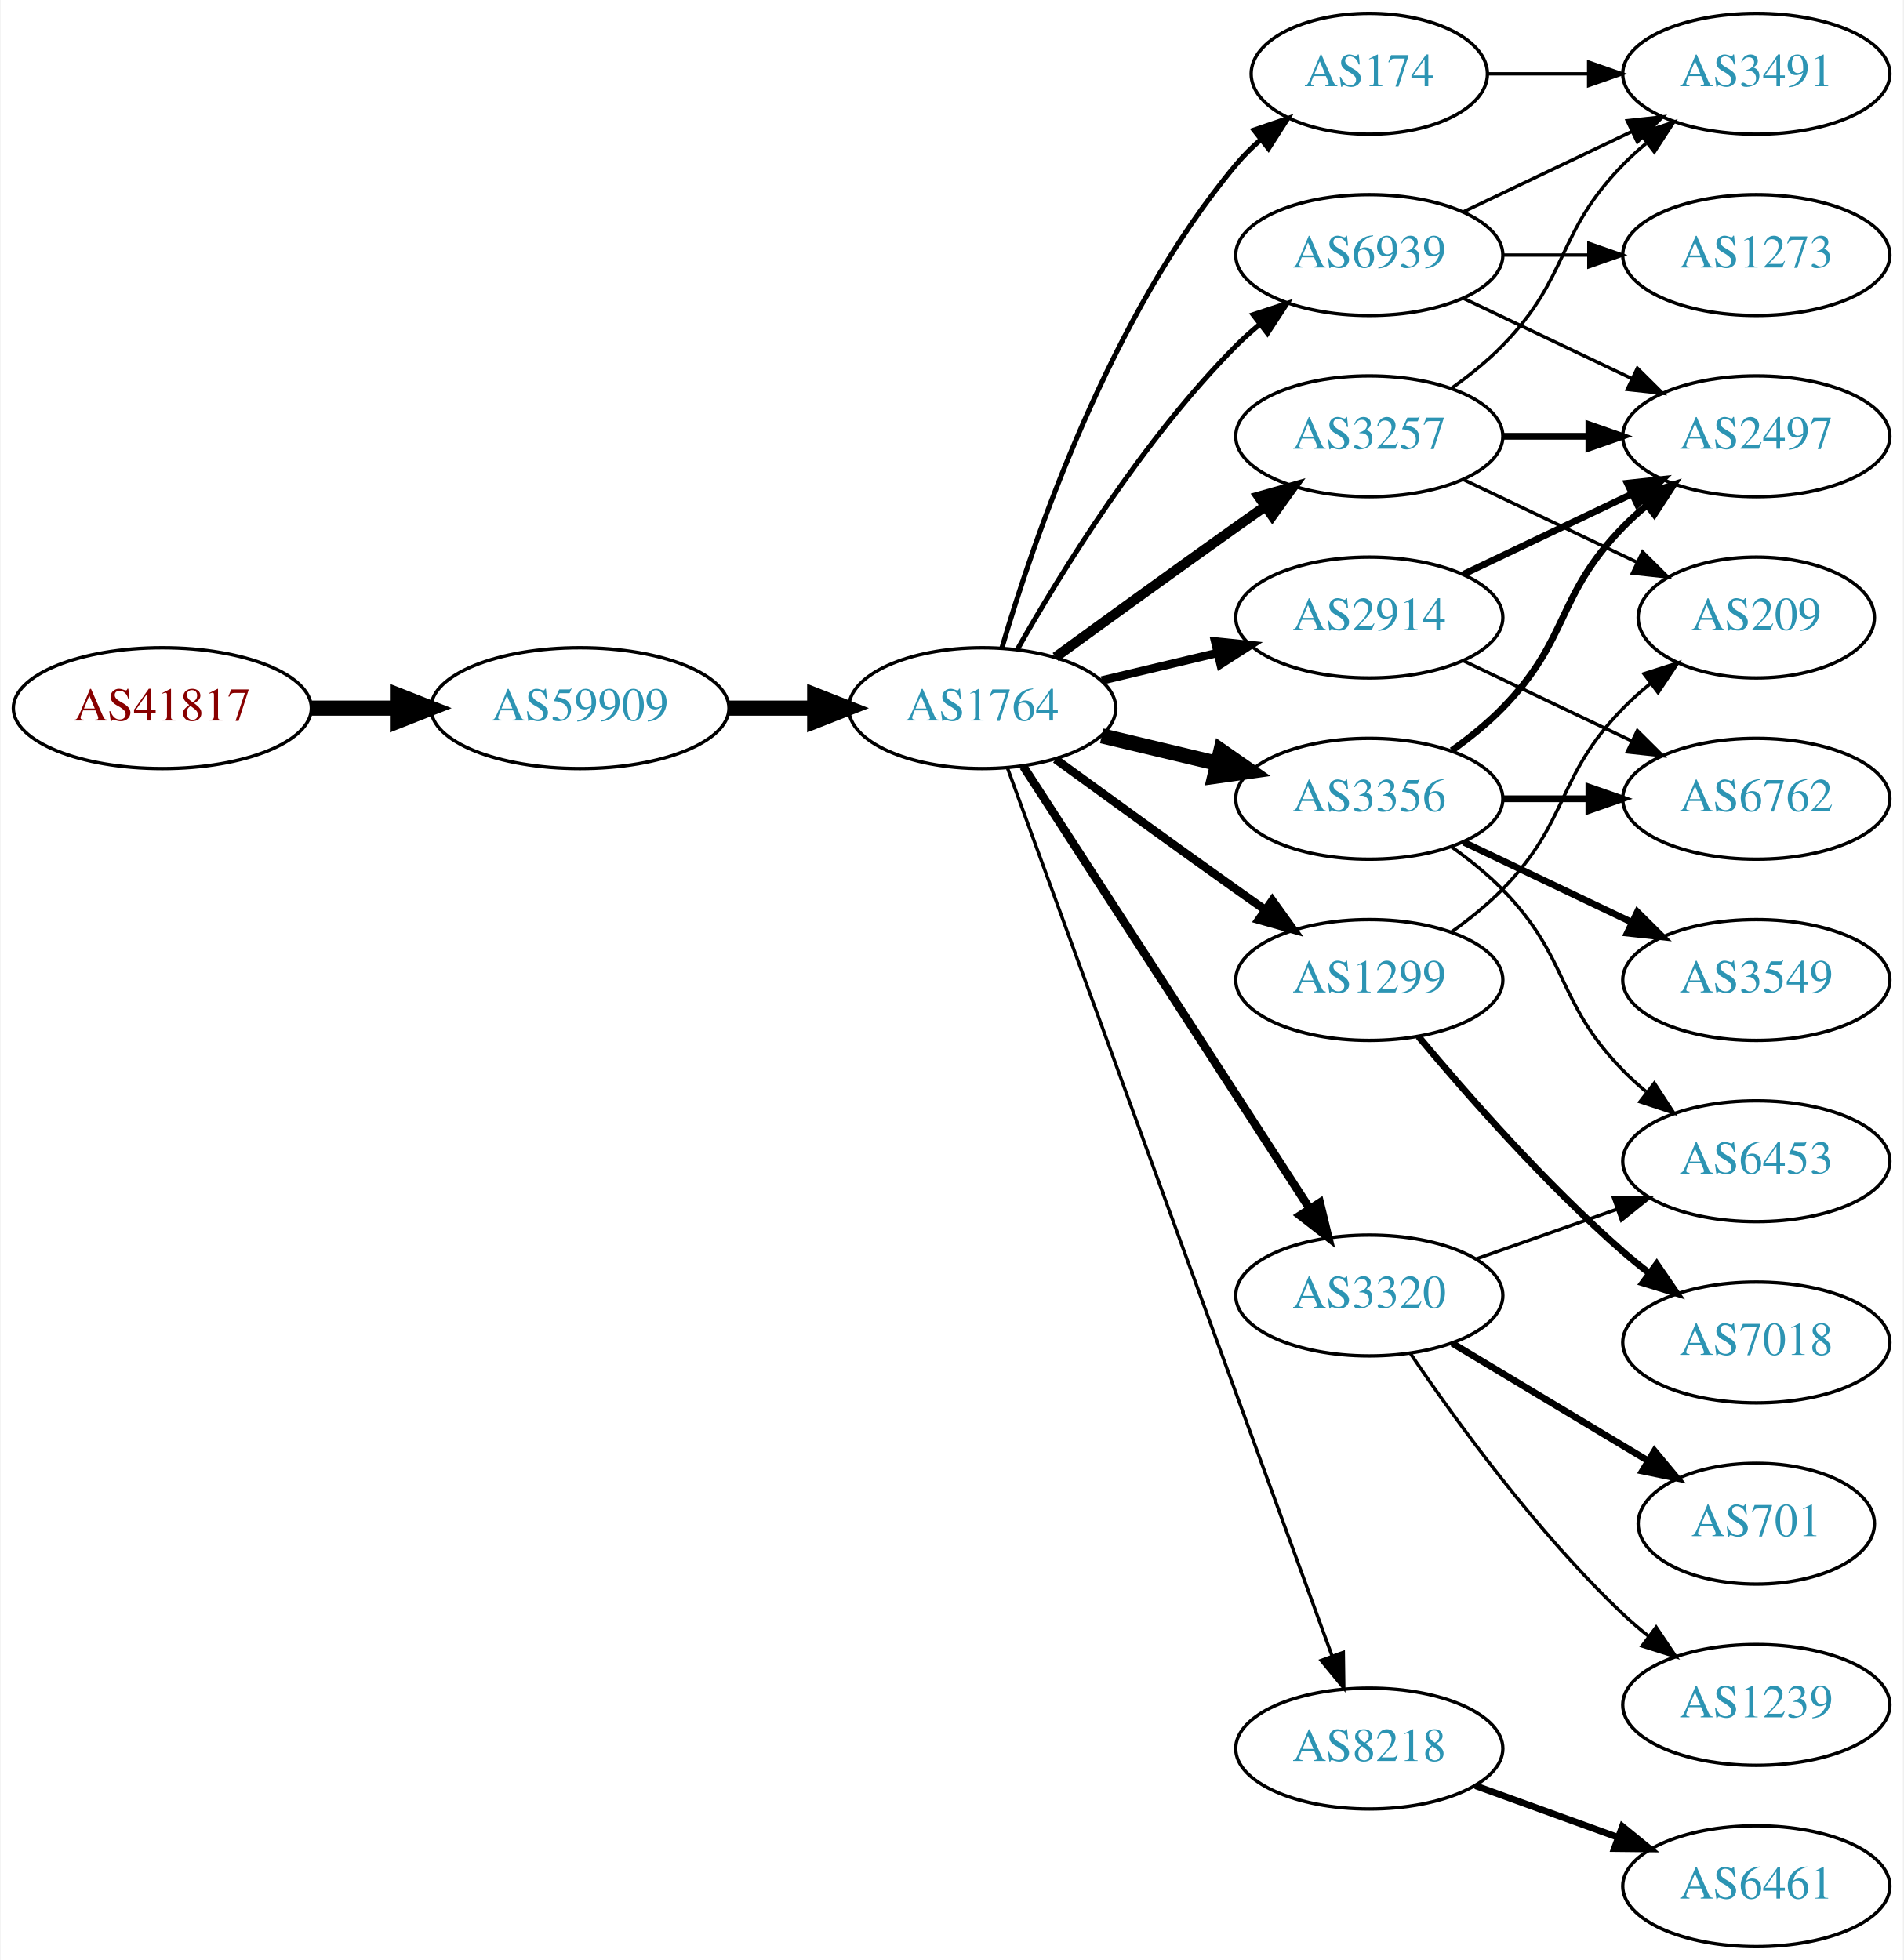
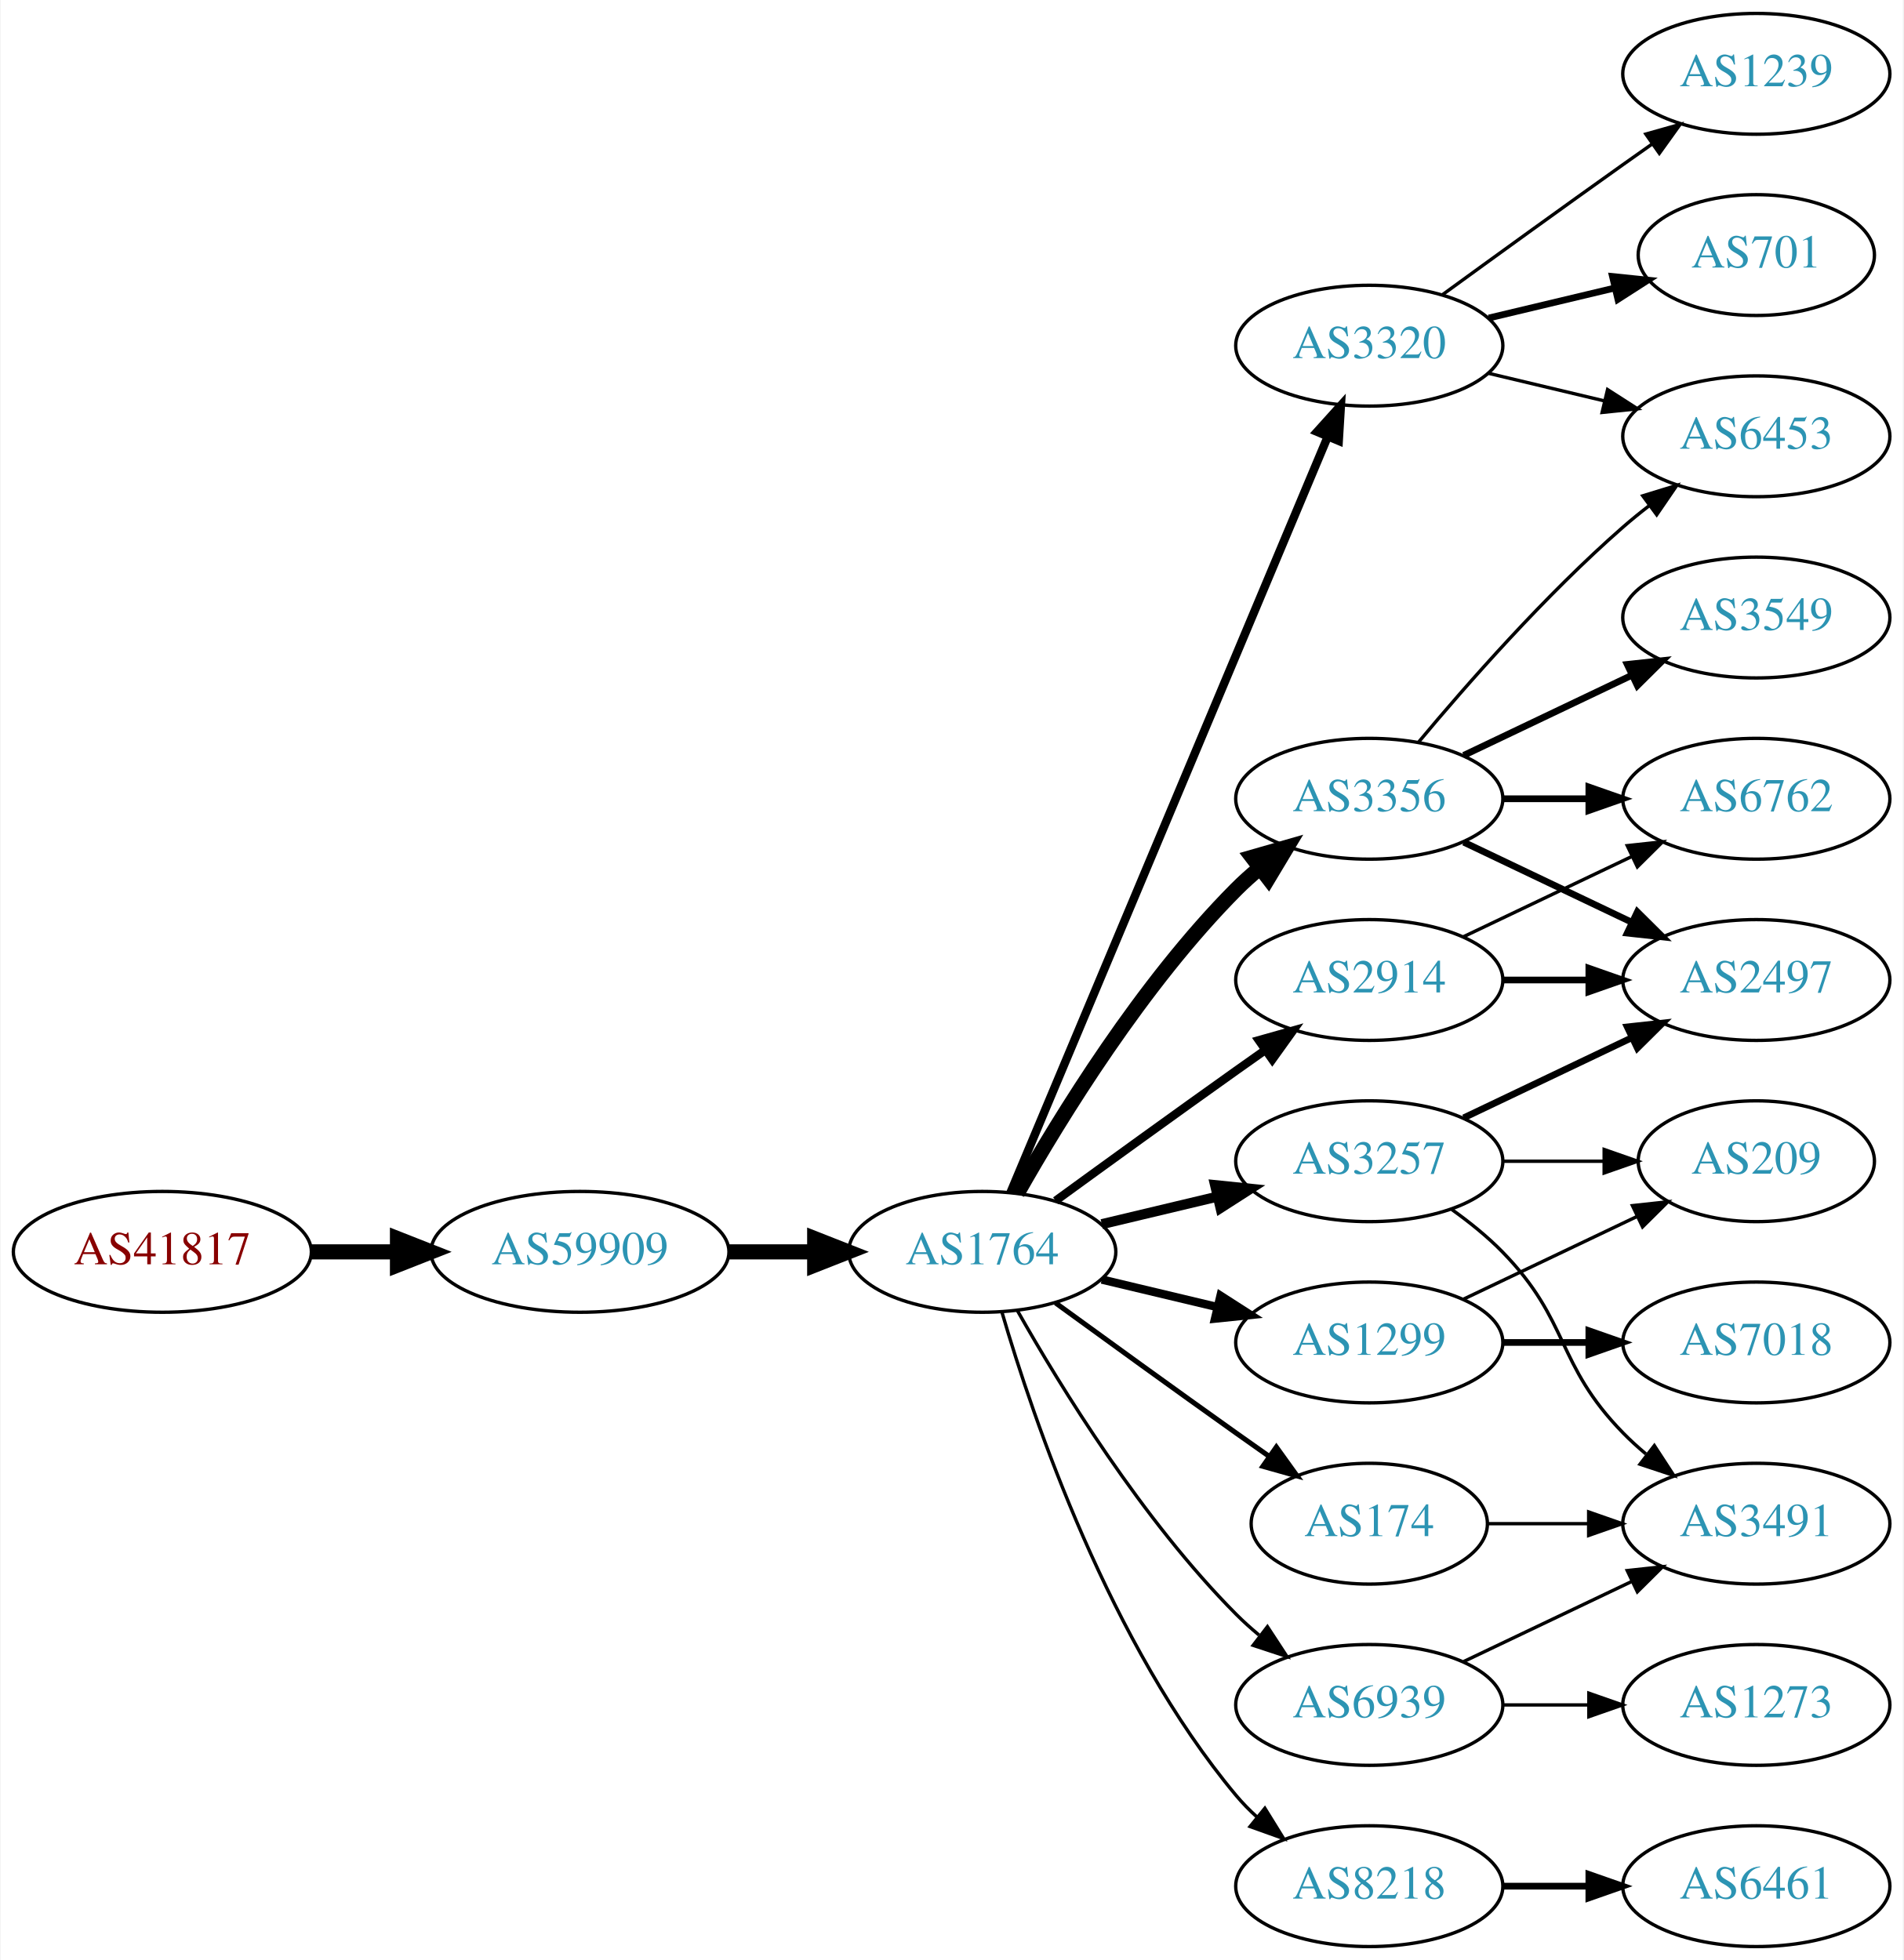
<svg xmlns="http://www.w3.org/2000/svg" xmlns:xlink="http://www.w3.org/1999/xlink" width="567pt" height="584pt" viewBox="0.00 0.00 566.66 584.00">
  <g id="graph0" class="graph" transform="scale(1 1) rotate(0) translate(4 580)">
    <polygon fill="white" stroke="none" points="-4,4 -4,-580 562.663,-580 562.663,4 -4,4" />
    <g id="node1" class="node">
      <g id="a_node1">
        <a xlink:href="/asn/41817" xlink:title="AS41817 ~ VFNK [AT]">
-           <ellipse fill="#ffffff" stroke="black" cx="44.196" cy="-369" rx="44.393" ry="18" />
-           <text text-anchor="middle" x="44.196" y="-365.3" font-family="Times,serif" font-size="14.00" fill="#880000">AS41817</text>
+           <ellipse fill="#ffffff" stroke="black" cx="44.196" cy="-207" rx="44.393" ry="18" />
+           <text text-anchor="middle" x="44.196" y="-203.3" font-family="Times,serif" font-size="14.00" fill="#880000">AS41817</text>
        </a>
      </g>
    </g>
    <g id="node2" class="node">
      <g id="a_node2">
        <a xlink:href="/asn/59909" xlink:title="AS59909 ~ Tele-Tec GmbH [AT]">
-           <ellipse fill="#ffffff" stroke="black" cx="168.588" cy="-369" rx="44.393" ry="18" />
-           <text text-anchor="middle" x="168.588" y="-365.3" font-family="Times,serif" font-size="14.00" fill="#2c94b3">AS59909</text>
+           <ellipse fill="#ffffff" stroke="black" cx="168.588" cy="-207" rx="44.393" ry="18" />
+           <text text-anchor="middle" x="168.588" y="-203.3" font-family="Times,serif" font-size="14.00" fill="#2c94b3">AS59909</text>
        </a>
      </g>
    </g>
    <g id="edge1" class="edge">
-       <path fill="none" stroke="black" stroke-width="4.5" d="M88.692,-369C96.898,-369 105.569,-369 114.041,-369" />
-       <polygon fill="black" stroke="black" stroke-width="4.5" points="114.233,-372.938 124.233,-369 114.233,-365.063 114.233,-372.938" />
+       <path fill="none" stroke="black" stroke-width="4.5" d="M88.692,-207C96.898,-207 105.569,-207 114.041,-207" />
+       <polygon fill="black" stroke="black" stroke-width="4.5" points="114.233,-210.938 124.233,-207 114.233,-203.063 114.233,-210.938" />
    </g>
    <g id="node3" class="node">
      <g id="a_node3">
        <a xlink:href="/asn/1764" xlink:title="AS1764 ~ NEXTLAYER-AS [AT]">
-           <ellipse fill="#ffffff" stroke="black" cx="288.431" cy="-369" rx="39.794" ry="18" />
-           <text text-anchor="middle" x="288.431" y="-365.3" font-family="Times,serif" font-size="14.00" fill="#2c94b3">AS1764</text>
+           <ellipse fill="#ffffff" stroke="black" cx="288.431" cy="-207" rx="39.794" ry="18" />
+           <text text-anchor="middle" x="288.431" y="-203.3" font-family="Times,serif" font-size="14.00" fill="#2c94b3">AS1764</text>
        </a>
      </g>
    </g>
    <g id="edge2" class="edge">
-       <path fill="none" stroke="black" stroke-width="4.5" d="M212.799,-369C221.112,-369 229.875,-369 238.357,-369" />
-       <polygon fill="black" stroke="black" stroke-width="4.5" points="238.516,-372.938 248.516,-369 238.516,-365.063 238.516,-372.938" />
+       <path fill="none" stroke="black" stroke-width="4.5" d="M212.799,-207C221.112,-207 229.875,-207 238.357,-207" />
+       <polygon fill="black" stroke="black" stroke-width="4.5" points="238.516,-210.938 248.516,-207 238.516,-203.063 238.516,-210.938" />
    </g>
    <g id="node4" class="node">
      <g id="a_node4">
-         <a xlink:href="/asn/174" xlink:title="AS174 ~ Cogent Communications [US]">
-           <ellipse fill="#ffffff" stroke="black" cx="403.724" cy="-558" rx="35.194" ry="18" />
-           <text text-anchor="middle" x="403.724" y="-554.3" font-family="Times,serif" font-size="14.00" fill="#2c94b3">AS174</text>
+         <a xlink:href="/asn/3257" xlink:title="AS3257 ~ GTT [DE]">
+           <ellipse fill="#ffffff" stroke="black" cx="403.724" cy="-234" rx="39.794" ry="18" />
+           <text text-anchor="middle" x="403.724" y="-230.3" font-family="Times,serif" font-size="14.00" fill="#2c94b3">AS3257</text>
        </a>
      </g>
    </g>
    <g id="edge3" class="edge">
-       <path fill="none" stroke="black" stroke-width="1.5" d="M294.305,-387.002C303.619,-418.844 326.435,-485.981 364.077,-531 366.23,-533.574 368.684,-536.017 371.288,-538.303" />
-       <polygon fill="black" stroke="black" stroke-width="1.5" points="369.372,-541.249 379.399,-544.672 373.695,-535.743 369.372,-541.249" />
+       <path fill="none" stroke="black" stroke-width="3" d="M324.038,-215.248C334.909,-217.838 347.064,-220.735 358.506,-223.462" />
+       <polygon fill="black" stroke="black" stroke-width="3" points="357.789,-226.889 368.328,-225.803 359.412,-220.08 357.789,-226.889" />
    </g>
    <g id="node5" class="node">
      <g id="a_node5">
+         <a xlink:href="/asn/3320" xlink:title="AS3320 ~ DTAG [DE]">
+           <ellipse fill="#ffffff" stroke="black" cx="403.724" cy="-477" rx="39.794" ry="18" />
+           <text text-anchor="middle" x="403.724" y="-473.3" font-family="Times,serif" font-size="14.00" fill="#2c94b3">AS3320</text>
+         </a>
+       </g>
+     </g>
+     <g id="edge4" class="edge">
+       <path fill="none" stroke="black" stroke-width="2.5" d="M296.864,-224.715C316.189,-270.771 368.113,-394.514 391.285,-449.739" />
+       <polygon fill="black" stroke="black" stroke-width="2.5" points="388.166,-451.352 395.263,-459.219 394.621,-448.644 388.166,-451.352" />
+     </g>
+     <g id="node6" class="node">
+       <g id="a_node6">
+         <a xlink:href="/asn/2914" xlink:title="AS2914 ~ NTT America, Inc. [US]">
+           <ellipse fill="#ffffff" stroke="black" cx="403.724" cy="-288" rx="39.794" ry="18" />
+           <text text-anchor="middle" x="403.724" y="-284.3" font-family="Times,serif" font-size="14.00" fill="#2c94b3">AS2914</text>
+         </a>
+       </g>
+     </g>
+     <g id="edge5" class="edge">
+       <path fill="none" stroke="black" stroke-width="2.5" d="M310.279,-222.222C325.213,-233.091 345.827,-248.025 364.077,-261 366.898,-263.005 369.841,-265.085 372.789,-267.159" />
+       <polygon fill="black" stroke="black" stroke-width="2.5" points="370.816,-270.05 381.013,-272.926 374.835,-264.319 370.816,-270.05" />
+     </g>
+     <g id="node7" class="node">
+       <g id="a_node7">
        <a xlink:href="/asn/3356" xlink:title="AS3356 ~ Level 3 Parent, LLC [US]">
          <ellipse fill="#ffffff" stroke="black" cx="403.724" cy="-342" rx="39.794" ry="18" />
          <text text-anchor="middle" x="403.724" y="-338.3" font-family="Times,serif" font-size="14.00" fill="#2c94b3">AS3356</text>
        </a>
      </g>
    </g>
-     <g id="edge4" class="edge">
-       <path fill="none" stroke="black" stroke-width="4.5" d="M324.038,-360.752C334.909,-358.162 347.064,-355.265 358.506,-352.538" />
-       <polygon fill="black" stroke="black" stroke-width="4.5" points="359.514,-356.346 368.328,-350.197 357.688,-348.685 359.514,-356.346" />
-     </g>
-     <g id="node6" class="node">
-       <g id="a_node6">
-         <a xlink:href="/asn/3320" xlink:title="AS3320 ~ DTAG [DE]">
-           <ellipse fill="#ffffff" stroke="black" cx="403.724" cy="-194" rx="39.794" ry="18" />
-           <text text-anchor="middle" x="403.724" y="-190.3" font-family="Times,serif" font-size="14.00" fill="#2c94b3">AS3320</text>
-         </a>
-       </g>
-     </g>
-     <g id="edge5" class="edge">
-       <path fill="none" stroke="black" stroke-width="2.5" d="M300.708,-351.581C320.727,-320.657 362.565,-256.033 385.965,-219.887" />
-       <polygon fill="black" stroke="black" stroke-width="2.5" points="388.996,-221.646 391.492,-211.349 383.12,-217.841 388.996,-221.646" />
-     </g>
-     <g id="node7" class="node">
-       <g id="a_node7">
-         <a xlink:href="/asn/8218" xlink:title="AS8218 ~ legacy Neotelecoms [FR]">
-           <ellipse fill="#ffffff" stroke="black" cx="403.724" cy="-59" rx="39.794" ry="18" />
-           <text text-anchor="middle" x="403.724" y="-55.3" font-family="Times,serif" font-size="14.00" fill="#2c94b3">AS8218</text>
-         </a>
-       </g>
-     </g>
    <g id="edge6" class="edge">
-       <path fill="none" stroke="black" d="M296.012,-350.993C314.979,-299.092 369.856,-148.936 392.631,-86.616" />
-       <polygon fill="black" stroke="black" points="395.98,-87.65 396.125,-77.057 389.405,-85.248 395.98,-87.65" />
+       <path fill="none" stroke="black" stroke-width="4.5" d="M298.891,-224.49C311.672,-247.096 336.105,-286.886 364.077,-315 366.188,-317.121 368.484,-319.188 370.87,-321.171" />
+       <polygon fill="black" stroke="black" stroke-width="4.5" points="368.855,-324.589 379.185,-327.556 373.652,-318.343 368.855,-324.589" />
    </g>
    <g id="node8" class="node">
      <g id="a_node8">
        <a xlink:href="/asn/1299" xlink:title="AS1299 ~ Telia Carrier [EU]">
-           <ellipse fill="#ffffff" stroke="black" cx="403.724" cy="-288" rx="39.794" ry="18" />
-           <text text-anchor="middle" x="403.724" y="-284.3" font-family="Times,serif" font-size="14.00" fill="#2c94b3">AS1299</text>
+           <ellipse fill="#ffffff" stroke="black" cx="403.724" cy="-180" rx="39.794" ry="18" />
+           <text text-anchor="middle" x="403.724" y="-176.3" font-family="Times,serif" font-size="14.00" fill="#2c94b3">AS1299</text>
        </a>
      </g>
    </g>
    <g id="edge7" class="edge">
-       <path fill="none" stroke="black" stroke-width="2.5" d="M310.279,-353.778C325.213,-342.909 345.827,-327.975 364.077,-315 366.898,-312.995 369.841,-310.915 372.789,-308.841" />
-       <polygon fill="black" stroke="black" stroke-width="2.5" points="374.835,-311.681 381.013,-303.074 370.816,-305.95 374.835,-311.681" />
+       <path fill="none" stroke="black" stroke-width="2.5" d="M324.038,-198.752C334.909,-196.162 347.064,-193.265 358.506,-190.538" />
+       <polygon fill="black" stroke="black" stroke-width="2.5" points="359.412,-193.92 368.328,-188.197 357.789,-187.111 359.412,-193.92" />
    </g>
    <g id="node9" class="node">
      <g id="a_node9">
-         <a xlink:href="/asn/3257" xlink:title="AS3257 ~ GTT [DE]">
-           <ellipse fill="#ffffff" stroke="black" cx="403.724" cy="-450" rx="39.794" ry="18" />
-           <text text-anchor="middle" x="403.724" y="-446.3" font-family="Times,serif" font-size="14.00" fill="#2c94b3">AS3257</text>
+         <a xlink:href="/asn/8218" xlink:title="AS8218 ~ legacy Neotelecoms [FR]">
+           <ellipse fill="#ffffff" stroke="black" cx="403.724" cy="-18" rx="39.794" ry="18" />
+           <text text-anchor="middle" x="403.724" y="-14.3" font-family="Times,serif" font-size="14.00" fill="#2c94b3">AS8218</text>
        </a>
      </g>
    </g>
    <g id="edge8" class="edge">
-       <path fill="none" stroke="black" stroke-width="3" d="M310.279,-384.222C325.213,-395.091 345.827,-410.025 364.077,-423 366.898,-425.005 369.841,-427.085 372.789,-429.159" />
-       <polygon fill="black" stroke="black" stroke-width="3" points="370.816,-432.05 381.013,-434.926 374.835,-426.319 370.816,-432.05" />
+       <path fill="none" stroke="black" d="M294.305,-188.998C303.619,-157.156 326.435,-90.019 364.077,-45 365.948,-42.763 368.046,-40.626 370.272,-38.604" />
+       <polygon fill="black" stroke="black" points="372.619,-41.208 378.191,-32.196 368.216,-35.766 372.619,-41.208" />
    </g>
    <g id="node10" class="node">
      <g id="a_node10">
-         <a xlink:href="/asn/2914" xlink:title="AS2914 ~ NTT America, Inc. [US]">
-           <ellipse fill="#ffffff" stroke="black" cx="403.724" cy="-396" rx="39.794" ry="18" />
-           <text text-anchor="middle" x="403.724" y="-392.3" font-family="Times,serif" font-size="14.00" fill="#2c94b3">AS2914</text>
+         <a xlink:href="/asn/174" xlink:title="AS174 ~ Cogent Communications [US]">
+           <ellipse fill="#ffffff" stroke="black" cx="403.724" cy="-126" rx="35.194" ry="18" />
+           <text text-anchor="middle" x="403.724" y="-122.3" font-family="Times,serif" font-size="14.00" fill="#2c94b3">AS174</text>
        </a>
      </g>
    </g>
    <g id="edge9" class="edge">
-       <path fill="none" stroke="black" stroke-width="2.5" d="M324.038,-377.248C334.909,-379.838 347.064,-382.735 358.506,-385.462" />
-       <polygon fill="black" stroke="black" stroke-width="2.5" points="357.789,-388.889 368.328,-387.803 359.412,-382.08 357.789,-388.889" />
+       <path fill="none" stroke="black" stroke-width="1.5" d="M310.279,-191.778C325.213,-180.909 345.827,-165.975 364.077,-153 367.288,-150.718 370.657,-148.339 374.011,-145.982" />
+       <polygon fill="black" stroke="black" stroke-width="1.5" points="376.039,-148.834 382.222,-140.23 372.023,-143.101 376.039,-148.834" />
    </g>
    <g id="node11" class="node">
      <g id="a_node11">
        <a xlink:href="/asn/6939" xlink:title="AS6939 ~ Hurricane Electric LLC [US]">
-           <ellipse fill="#ffffff" stroke="black" cx="403.724" cy="-504" rx="39.794" ry="18" />
-           <text text-anchor="middle" x="403.724" y="-500.3" font-family="Times,serif" font-size="14.00" fill="#2c94b3">AS6939</text>
+           <ellipse fill="#ffffff" stroke="black" cx="403.724" cy="-72" rx="39.794" ry="18" />
+           <text text-anchor="middle" x="403.724" y="-68.3" font-family="Times,serif" font-size="14.00" fill="#2c94b3">AS6939</text>
        </a>
      </g>
    </g>
    <g id="edge10" class="edge">
-       <path fill="none" stroke="black" stroke-width="1.5" d="M298.891,-386.49C311.672,-409.096 336.105,-448.886 364.077,-477 366.188,-479.121 368.484,-481.188 370.87,-483.171" />
-       <polygon fill="black" stroke="black" stroke-width="1.5" points="369.122,-486.242 379.185,-489.556 373.385,-480.69 369.122,-486.242" />
-     </g>
-     <g id="node21" class="node">
-       <g id="a_node21">
+       <path fill="none" stroke="black" d="M298.891,-189.51C311.672,-166.904 336.105,-127.114 364.077,-99 366.188,-96.879 368.484,-94.812 370.87,-92.829" />
+       <polygon fill="black" stroke="black" points="373.385,-95.31 379.185,-86.444 369.122,-89.758 373.385,-95.31" />
+     </g>
+     <g id="node15" class="node">
+       <g id="a_node15">
+         <a xlink:href="/asn/2497" xlink:title="AS2497 ~ Internet Initiative Japan Inc. [JP]">
+           <ellipse fill="#ffffff" stroke="black" cx="519.017" cy="-288" rx="39.794" ry="18" />
+           <text text-anchor="middle" x="519.017" y="-284.3" font-family="Times,serif" font-size="14.00" fill="#2c94b3">AS2497</text>
+         </a>
+       </g>
+     </g>
+     <g id="edge14" class="edge">
+       <path fill="none" stroke="black" stroke-width="2" d="M431.86,-246.934C446.854,-254.081 465.675,-263.052 481.898,-270.785" />
+       <polygon fill="black" stroke="black" stroke-width="2" points="480.569,-274.028 491.102,-275.171 483.581,-267.709 480.569,-274.028" />
+     </g>
+     <g id="node16" class="node">
+       <g id="a_node16">
        <a xlink:href="/asn/3491" xlink:title="AS3491 ~ PCCW Global, Inc. [US]">
-           <ellipse fill="#ffffff" stroke="black" cx="519.017" cy="-558" rx="39.794" ry="18" />
-           <text text-anchor="middle" x="519.017" y="-554.3" font-family="Times,serif" font-size="14.00" fill="#2c94b3">AS3491</text>
-         </a>
-       </g>
-     </g>
-     <g id="edge26" class="edge">
-       <path fill="none" stroke="black" d="M439.023,-558C448.4,-558 458.75,-558 468.785,-558" />
-       <polygon fill="black" stroke="black" points="469.074,-561.5 479.074,-558 469.074,-554.5 469.074,-561.5" />
+           <ellipse fill="#ffffff" stroke="black" cx="519.017" cy="-126" rx="39.794" ry="18" />
+           <text text-anchor="middle" x="519.017" y="-122.3" font-family="Times,serif" font-size="14.00" fill="#2c94b3">AS3491</text>
+         </a>
+       </g>
+     </g>
+     <g id="edge15" class="edge">
+       <path fill="none" stroke="black" d="M428.318,-219.611C433.574,-215.852 438.906,-211.563 443.37,-207 463.543,-186.383 459.198,-173.617 479.37,-153 481.463,-150.861 483.746,-148.782 486.123,-146.79" />
+       <polygon fill="black" stroke="black" points="488.641,-149.268 494.423,-140.389 484.367,-143.725 488.641,-149.268" />
+     </g>
+     <g id="node17" class="node">
+       <g id="a_node17">
+         <a xlink:href="/asn/209" xlink:title="AS209 ~ CenturyLink Communications, LLC [US]">
+           <ellipse fill="#ffffff" stroke="black" cx="519.017" cy="-234" rx="35.194" ry="18" />
+           <text text-anchor="middle" x="519.017" y="-230.3" font-family="Times,serif" font-size="14.00" fill="#2c94b3">AS209</text>
+         </a>
+       </g>
+     </g>
+     <g id="edge16" class="edge">
+       <path fill="none" stroke="black" d="M443.396,-234C453.101,-234 463.592,-234 473.555,-234" />
+       <polygon fill="black" stroke="black" points="473.691,-237.5 483.691,-234 473.691,-230.5 473.691,-237.5" />
    </g>
    <g id="node12" class="node">
      <g id="a_node12">
+         <a xlink:href="/asn/701" xlink:title="AS701 ~ UUNET [US]">
+           <ellipse fill="#ffffff" stroke="black" cx="519.017" cy="-504" rx="35.194" ry="18" />
+           <text text-anchor="middle" x="519.017" y="-500.3" font-family="Times,serif" font-size="14.00" fill="#2c94b3">AS701</text>
+         </a>
+       </g>
+     </g>
+     <g id="edge11" class="edge">
+       <path fill="none" stroke="black" stroke-width="2" d="M439.331,-485.248C451.125,-488.058 464.43,-491.229 476.698,-494.153" />
+       <polygon fill="black" stroke="black" stroke-width="2" points="476.164,-497.624 486.703,-496.537 477.787,-490.814 476.164,-497.624" />
+     </g>
+     <g id="node13" class="node">
+       <g id="a_node13">
+         <a xlink:href="/asn/1239" xlink:title="AS1239 ~ Sprint [US]">
+           <ellipse fill="#ffffff" stroke="black" cx="519.017" cy="-558" rx="39.794" ry="18" />
+           <text text-anchor="middle" x="519.017" y="-554.3" font-family="Times,serif" font-size="14.00" fill="#2c94b3">AS1239</text>
+         </a>
+       </g>
+     </g>
+     <g id="edge12" class="edge">
+       <path fill="none" stroke="black" d="M425.572,-492.222C440.506,-503.091 461.12,-518.025 479.37,-531 482.191,-533.005 485.134,-535.085 488.082,-537.159" />
+       <polygon fill="black" stroke="black" points="486.109,-540.05 496.306,-542.926 490.128,-534.319 486.109,-540.05" />
+     </g>
+     <g id="node14" class="node">
+       <g id="a_node14">
+         <a xlink:href="/asn/6453" xlink:title="AS6453 ~ TATA COMMUNICATIONS (AMERICA) INC [US]">
+           <ellipse fill="#ffffff" stroke="black" cx="519.017" cy="-450" rx="39.794" ry="18" />
+           <text text-anchor="middle" x="519.017" y="-446.3" font-family="Times,serif" font-size="14.00" fill="#2c94b3">AS6453</text>
+         </a>
+       </g>
+     </g>
+     <g id="edge13" class="edge">
+       <path fill="none" stroke="black" d="M439.331,-468.752C450.202,-466.162 462.357,-463.265 473.799,-460.538" />
+       <polygon fill="black" stroke="black" points="474.705,-463.92 483.621,-458.197 473.082,-457.111 474.705,-463.92" />
+     </g>
+     <g id="edge21" class="edge">
+       <path fill="none" stroke="black" stroke-width="2" d="M443.396,-288C451.599,-288 460.363,-288 468.895,-288" />
+       <polygon fill="black" stroke="black" stroke-width="2" points="469.134,-291.5 479.134,-288 469.134,-284.5 469.134,-291.5" />
+     </g>
+     <g id="node18" class="node">
+       <g id="a_node18">
        <a xlink:href="/asn/6762" xlink:title="AS6762 ~ TELECOM ITALIA SPARKLE S.p.A. [IT]">
          <ellipse fill="#ffffff" stroke="black" cx="519.017" cy="-342" rx="39.794" ry="18" />
          <text text-anchor="middle" x="519.017" y="-338.3" font-family="Times,serif" font-size="14.00" fill="#2c94b3">AS6762</text>
        </a>
      </g>
    </g>
-     <g id="edge11" class="edge">
+     <g id="edge22" class="edge">
+       <path fill="none" stroke="black" d="M431.86,-300.934C446.854,-308.081 465.675,-317.052 481.898,-324.785" />
+       <polygon fill="black" stroke="black" points="480.569,-328.028 491.102,-329.171 483.581,-321.709 480.569,-328.028" />
+     </g>
+     <g id="edge17" class="edge">
+       <path fill="none" stroke="black" d="M418.354,-358.817C432.636,-375.929 456.183,-402.745 479.37,-423 481.836,-425.154 484.475,-427.294 487.172,-429.372" />
+       <polygon fill="black" stroke="black" points="485.197,-432.264 495.326,-435.37 489.345,-426.625 485.197,-432.264" />
+     </g>
+     <g id="edge18" class="edge">
+       <path fill="none" stroke="black" stroke-width="2" d="M431.86,-329.066C446.854,-321.919 465.675,-312.948 481.898,-305.215" />
+       <polygon fill="black" stroke="black" stroke-width="2" points="483.581,-308.291 491.102,-300.829 480.569,-301.972 483.581,-308.291" />
+     </g>
+     <g id="edge19" class="edge">
      <path fill="none" stroke="black" stroke-width="2" d="M443.396,-342C451.599,-342 460.363,-342 468.895,-342" />
      <polygon fill="black" stroke="black" stroke-width="2" points="469.134,-345.5 479.134,-342 469.134,-338.5 469.134,-345.5" />
    </g>
-     <g id="node13" class="node">
-       <g id="a_node13">
-         <a xlink:href="/asn/2497" xlink:title="AS2497 ~ Internet Initiative Japan Inc. [JP]">
-           <ellipse fill="#ffffff" stroke="black" cx="519.017" cy="-450" rx="39.794" ry="18" />
-           <text text-anchor="middle" x="519.017" y="-446.3" font-family="Times,serif" font-size="14.00" fill="#2c94b3">AS2497</text>
-         </a>
-       </g>
-     </g>
-     <g id="edge12" class="edge">
-       <path fill="none" stroke="black" stroke-width="2" d="M428.318,-356.389C433.574,-360.148 438.906,-364.437 443.37,-369 463.543,-389.617 459.198,-402.383 479.37,-423 481.463,-425.139 483.746,-427.218 486.123,-429.21" />
-       <polygon fill="black" stroke="black" stroke-width="2" points="484.367,-432.275 494.423,-435.611 488.641,-426.732 484.367,-432.275" />
-     </g>
-     <g id="node14" class="node">
-       <g id="a_node14">
+     <g id="node19" class="node">
+       <g id="a_node19">
        <a xlink:href="/asn/3549" xlink:title="AS3549 ~ Level 3 Parent, LLC [US]">
-           <ellipse fill="#ffffff" stroke="black" cx="519.017" cy="-288" rx="39.794" ry="18" />
-           <text text-anchor="middle" x="519.017" y="-284.3" font-family="Times,serif" font-size="14.00" fill="#2c94b3">AS3549</text>
-         </a>
-       </g>
-     </g>
-     <g id="edge13" class="edge">
-       <path fill="none" stroke="black" stroke-width="2" d="M431.86,-329.066C446.854,-321.919 465.675,-312.948 481.898,-305.215" />
-       <polygon fill="black" stroke="black" stroke-width="2" points="483.581,-308.291 491.102,-300.829 480.569,-301.972 483.581,-308.291" />
-     </g>
-     <g id="node15" class="node">
-       <g id="a_node15">
-         <a xlink:href="/asn/6453" xlink:title="AS6453 ~ TATA COMMUNICATIONS (AMERICA) INC [US]">
-           <ellipse fill="#ffffff" stroke="black" cx="519.017" cy="-234" rx="39.794" ry="18" />
-           <text text-anchor="middle" x="519.017" y="-230.3" font-family="Times,serif" font-size="14.00" fill="#2c94b3">AS6453</text>
-         </a>
-       </g>
-     </g>
-     <g id="edge14" class="edge">
-       <path fill="none" stroke="black" d="M428.318,-327.611C433.574,-323.852 438.906,-319.563 443.37,-315 463.543,-294.383 459.198,-281.617 479.37,-261 481.463,-258.861 483.746,-256.782 486.123,-254.79" />
-       <polygon fill="black" stroke="black" points="488.641,-257.268 494.423,-248.389 484.367,-251.725 488.641,-257.268" />
-     </g>
-     <g id="edge17" class="edge">
-       <path fill="none" stroke="black" d="M435.682,-204.93C448.545,-209.472 463.651,-214.805 477.388,-219.655" />
-       <polygon fill="black" stroke="black" points="476.502,-223.054 487.096,-223.083 478.832,-216.453 476.502,-223.054" />
-     </g>
-     <g id="node16" class="node">
-       <g id="a_node16">
-         <a xlink:href="/asn/701" xlink:title="AS701 ~ UUNET [US]">
-           <ellipse fill="#ffffff" stroke="black" cx="519.017" cy="-126" rx="35.194" ry="18" />
-           <text text-anchor="middle" x="519.017" y="-122.3" font-family="Times,serif" font-size="14.00" fill="#2c94b3">AS701</text>
-         </a>
-       </g>
-     </g>
-     <g id="edge15" class="edge">
-       <path fill="none" stroke="black" stroke-width="2" d="M428.474,-179.745C445.425,-169.571 468.391,-155.786 486.82,-144.725" />
-       <polygon fill="black" stroke="black" stroke-width="2" points="488.683,-147.689 495.456,-139.541 485.08,-141.687 488.683,-147.689" />
-     </g>
-     <g id="node17" class="node">
-       <g id="a_node17">
-         <a xlink:href="/asn/1239" xlink:title="AS1239 ~ Sprint [US]">
-           <ellipse fill="#ffffff" stroke="black" cx="519.017" cy="-72" rx="39.794" ry="18" />
-           <text text-anchor="middle" x="519.017" y="-68.3" font-family="Times,serif" font-size="14.00" fill="#2c94b3">AS1239</text>
-         </a>
-       </g>
-     </g>
-     <g id="edge16" class="edge">
-       <path fill="none" stroke="black" d="M416.044,-176.622C429.617,-156.556 453.763,-123.208 479.37,-99 481.749,-96.751 484.328,-94.546 486.987,-92.425" />
-       <polygon fill="black" stroke="black" points="489.177,-95.157 495.081,-86.36 484.979,-89.556 489.177,-95.157" />
-     </g>
-     <g id="node18" class="node">
-       <g id="a_node18">
+           <ellipse fill="#ffffff" stroke="black" cx="519.017" cy="-396" rx="39.794" ry="18" />
+           <text text-anchor="middle" x="519.017" y="-392.3" font-family="Times,serif" font-size="14.00" fill="#2c94b3">AS3549</text>
+         </a>
+       </g>
+     </g>
+     <g id="edge20" class="edge">
+       <path fill="none" stroke="black" stroke-width="2" d="M431.86,-354.934C446.854,-362.081 465.675,-371.052 481.898,-378.785" />
+       <polygon fill="black" stroke="black" stroke-width="2" points="480.569,-382.028 491.102,-383.171 483.581,-375.709 480.569,-382.028" />
+     </g>
+     <g id="edge24" class="edge">
+       <path fill="none" stroke="black" d="M431.86,-192.934C447.292,-200.29 466.778,-209.577 483.313,-217.459" />
+       <polygon fill="black" stroke="black" points="482.121,-220.768 492.654,-221.911 485.133,-214.449 482.121,-220.768" />
+     </g>
+     <g id="node20" class="node">
+       <g id="a_node20">
+         <a xlink:href="/asn/7018" xlink:title="AS7018 ~ AT&amp;T Services, Inc. [US]">
+           <ellipse fill="#ffffff" stroke="black" cx="519.017" cy="-180" rx="39.794" ry="18" />
+           <text text-anchor="middle" x="519.017" y="-176.3" font-family="Times,serif" font-size="14.00" fill="#2c94b3">AS7018</text>
+         </a>
+       </g>
+     </g>
+     <g id="edge23" class="edge">
+       <path fill="none" stroke="black" stroke-width="2" d="M443.396,-180C451.599,-180 460.363,-180 468.895,-180" />
+       <polygon fill="black" stroke="black" stroke-width="2" points="469.134,-183.5 479.134,-180 469.134,-176.5 469.134,-183.5" />
+     </g>
+     <g id="node21" class="node">
+       <g id="a_node21">
        <a xlink:href="/asn/6461" xlink:title="AS6461 ~ Zayo Bandwidth [US]">
          <ellipse fill="#ffffff" stroke="black" cx="519.017" cy="-18" rx="39.794" ry="18" />
          <text text-anchor="middle" x="519.017" y="-14.3" font-family="Times,serif" font-size="14.00" fill="#2c94b3">AS6461</text>
        </a>
      </g>
    </g>
-     <g id="edge18" class="edge">
-       <path fill="none" stroke="black" stroke-width="2" d="M435.382,-47.905C448.355,-43.21 463.648,-37.676 477.529,-32.652" />
-       <polygon fill="black" stroke="black" stroke-width="2" points="479.121,-35.798 487.334,-29.104 476.739,-29.216 479.121,-35.798" />
-     </g>
-     <g id="node19" class="node">
-       <g id="a_node19">
-         <a xlink:href="/asn/7018" xlink:title="AS7018 ~ AT&amp;T Services, Inc. [US]">
-           <ellipse fill="#ffffff" stroke="black" cx="519.017" cy="-180" rx="39.794" ry="18" />
-           <text text-anchor="middle" x="519.017" y="-176.3" font-family="Times,serif" font-size="14.00" fill="#2c94b3">AS7018</text>
-         </a>
-       </g>
-     </g>
-     <g id="edge19" class="edge">
-       <path fill="none" stroke="black" stroke-width="2" d="M418.354,-271.183C432.636,-254.071 456.183,-227.255 479.37,-207 481.836,-204.846 484.475,-202.706 487.172,-200.628" />
-       <polygon fill="black" stroke="black" stroke-width="2" points="489.345,-203.375 495.326,-194.63 485.197,-197.736 489.345,-203.375" />
-     </g>
-     <g id="node20" class="node">
-       <g id="a_node20">
-         <a xlink:href="/asn/209" xlink:title="AS209 ~ CenturyLink Communications, LLC [US]">
-           <ellipse fill="#ffffff" stroke="black" cx="519.017" cy="-396" rx="35.194" ry="18" />
-           <text text-anchor="middle" x="519.017" y="-392.3" font-family="Times,serif" font-size="14.00" fill="#2c94b3">AS209</text>
-         </a>
-       </g>
-     </g>
-     <g id="edge20" class="edge">
-       <path fill="none" stroke="black" d="M428.318,-302.389C433.574,-306.148 438.906,-310.437 443.37,-315 463.543,-335.617 459.198,-348.383 479.37,-369 481.849,-371.534 484.596,-373.983 487.448,-376.304" />
-       <polygon fill="black" stroke="black" points="485.54,-379.248 495.634,-382.468 489.751,-373.657 485.54,-379.248" />
-     </g>
-     <g id="edge22" class="edge">
-       <path fill="none" stroke="black" stroke-width="2" d="M443.396,-450C451.599,-450 460.363,-450 468.895,-450" />
-       <polygon fill="black" stroke="black" stroke-width="2" points="469.134,-453.5 479.134,-450 469.134,-446.5 469.134,-453.5" />
-     </g>
-     <g id="edge23" class="edge">
-       <path fill="none" stroke="black" d="M431.86,-437.066C447.292,-429.71 466.778,-420.423 483.313,-412.541" />
-       <polygon fill="black" stroke="black" points="485.133,-415.551 492.654,-408.089 482.121,-409.232 485.133,-415.551" />
-     </g>
-     <g id="edge21" class="edge">
-       <path fill="none" stroke="black" d="M428.318,-464.389C433.574,-468.148 438.906,-472.437 443.37,-477 463.543,-497.617 459.198,-510.383 479.37,-531 481.463,-533.139 483.746,-535.218 486.123,-537.21" />
-       <polygon fill="black" stroke="black" points="484.367,-540.275 494.423,-543.611 488.641,-534.732 484.367,-540.275" />
-     </g>
    <g id="edge25" class="edge">
-       <path fill="none" stroke="black" d="M431.86,-383.066C446.854,-375.919 465.675,-366.948 481.898,-359.215" />
-       <polygon fill="black" stroke="black" points="483.581,-362.291 491.102,-354.829 480.569,-355.972 483.581,-362.291" />
-     </g>
-     <g id="edge24" class="edge">
-       <path fill="none" stroke="black" stroke-width="2" d="M431.86,-408.934C446.854,-416.081 465.675,-425.052 481.898,-432.785" />
-       <polygon fill="black" stroke="black" stroke-width="2" points="480.569,-436.028 491.102,-437.171 483.581,-429.709 480.569,-436.028" />
-     </g>
-     <g id="edge27" class="edge">
-       <path fill="none" stroke="black" d="M431.86,-491.066C446.854,-483.919 465.675,-474.948 481.898,-467.215" />
-       <polygon fill="black" stroke="black" points="483.581,-470.291 491.102,-462.829 480.569,-463.972 483.581,-470.291" />
+       <path fill="none" stroke="black" stroke-width="2" d="M443.396,-18C451.599,-18 460.363,-18 468.895,-18" />
+       <polygon fill="black" stroke="black" stroke-width="2" points="469.134,-21.5 479.134,-18 469.134,-14.5 469.134,-21.5" />
+     </g>
+     <g id="edge26" class="edge">
+       <path fill="none" stroke="black" d="M439.023,-126C448.4,-126 458.75,-126 468.785,-126" />
+       <polygon fill="black" stroke="black" points="469.074,-129.5 479.074,-126 469.074,-122.5 469.074,-129.5" />
    </g>
    <g id="edge28" class="edge">
-       <path fill="none" stroke="black" d="M431.86,-516.934C446.854,-524.081 465.675,-533.052 481.898,-540.785" />
-       <polygon fill="black" stroke="black" points="480.569,-544.028 491.102,-545.171 483.581,-537.709 480.569,-544.028" />
+       <path fill="none" stroke="black" d="M431.86,-84.934C446.854,-92.081 465.675,-101.052 481.898,-108.785" />
+       <polygon fill="black" stroke="black" points="480.569,-112.028 491.102,-113.171 483.581,-105.709 480.569,-112.028" />
    </g>
    <g id="node22" class="node">
      <g id="a_node22">
        <a xlink:href="/asn/1273" xlink:title="AS1273 ~ Vodafone Group PLC [EU]">
-           <ellipse fill="#ffffff" stroke="black" cx="519.017" cy="-504" rx="39.794" ry="18" />
-           <text text-anchor="middle" x="519.017" y="-500.3" font-family="Times,serif" font-size="14.00" fill="#2c94b3">AS1273</text>
-         </a>
-       </g>
-     </g>
-     <g id="edge29" class="edge">
-       <path fill="none" stroke="black" d="M443.396,-504C451.599,-504 460.363,-504 468.895,-504" />
-       <polygon fill="black" stroke="black" points="469.134,-507.5 479.134,-504 469.134,-500.5 469.134,-507.5" />
+           <ellipse fill="#ffffff" stroke="black" cx="519.017" cy="-72" rx="39.794" ry="18" />
+           <text text-anchor="middle" x="519.017" y="-68.3" font-family="Times,serif" font-size="14.00" fill="#2c94b3">AS1273</text>
+         </a>
+       </g>
+     </g>
+     <g id="edge27" class="edge">
+       <path fill="none" stroke="black" d="M443.396,-72C451.599,-72 460.363,-72 468.895,-72" />
+       <polygon fill="black" stroke="black" points="469.134,-75.5 479.134,-72 469.134,-68.5 469.134,-75.5" />
    </g>
  </g>
</svg>
